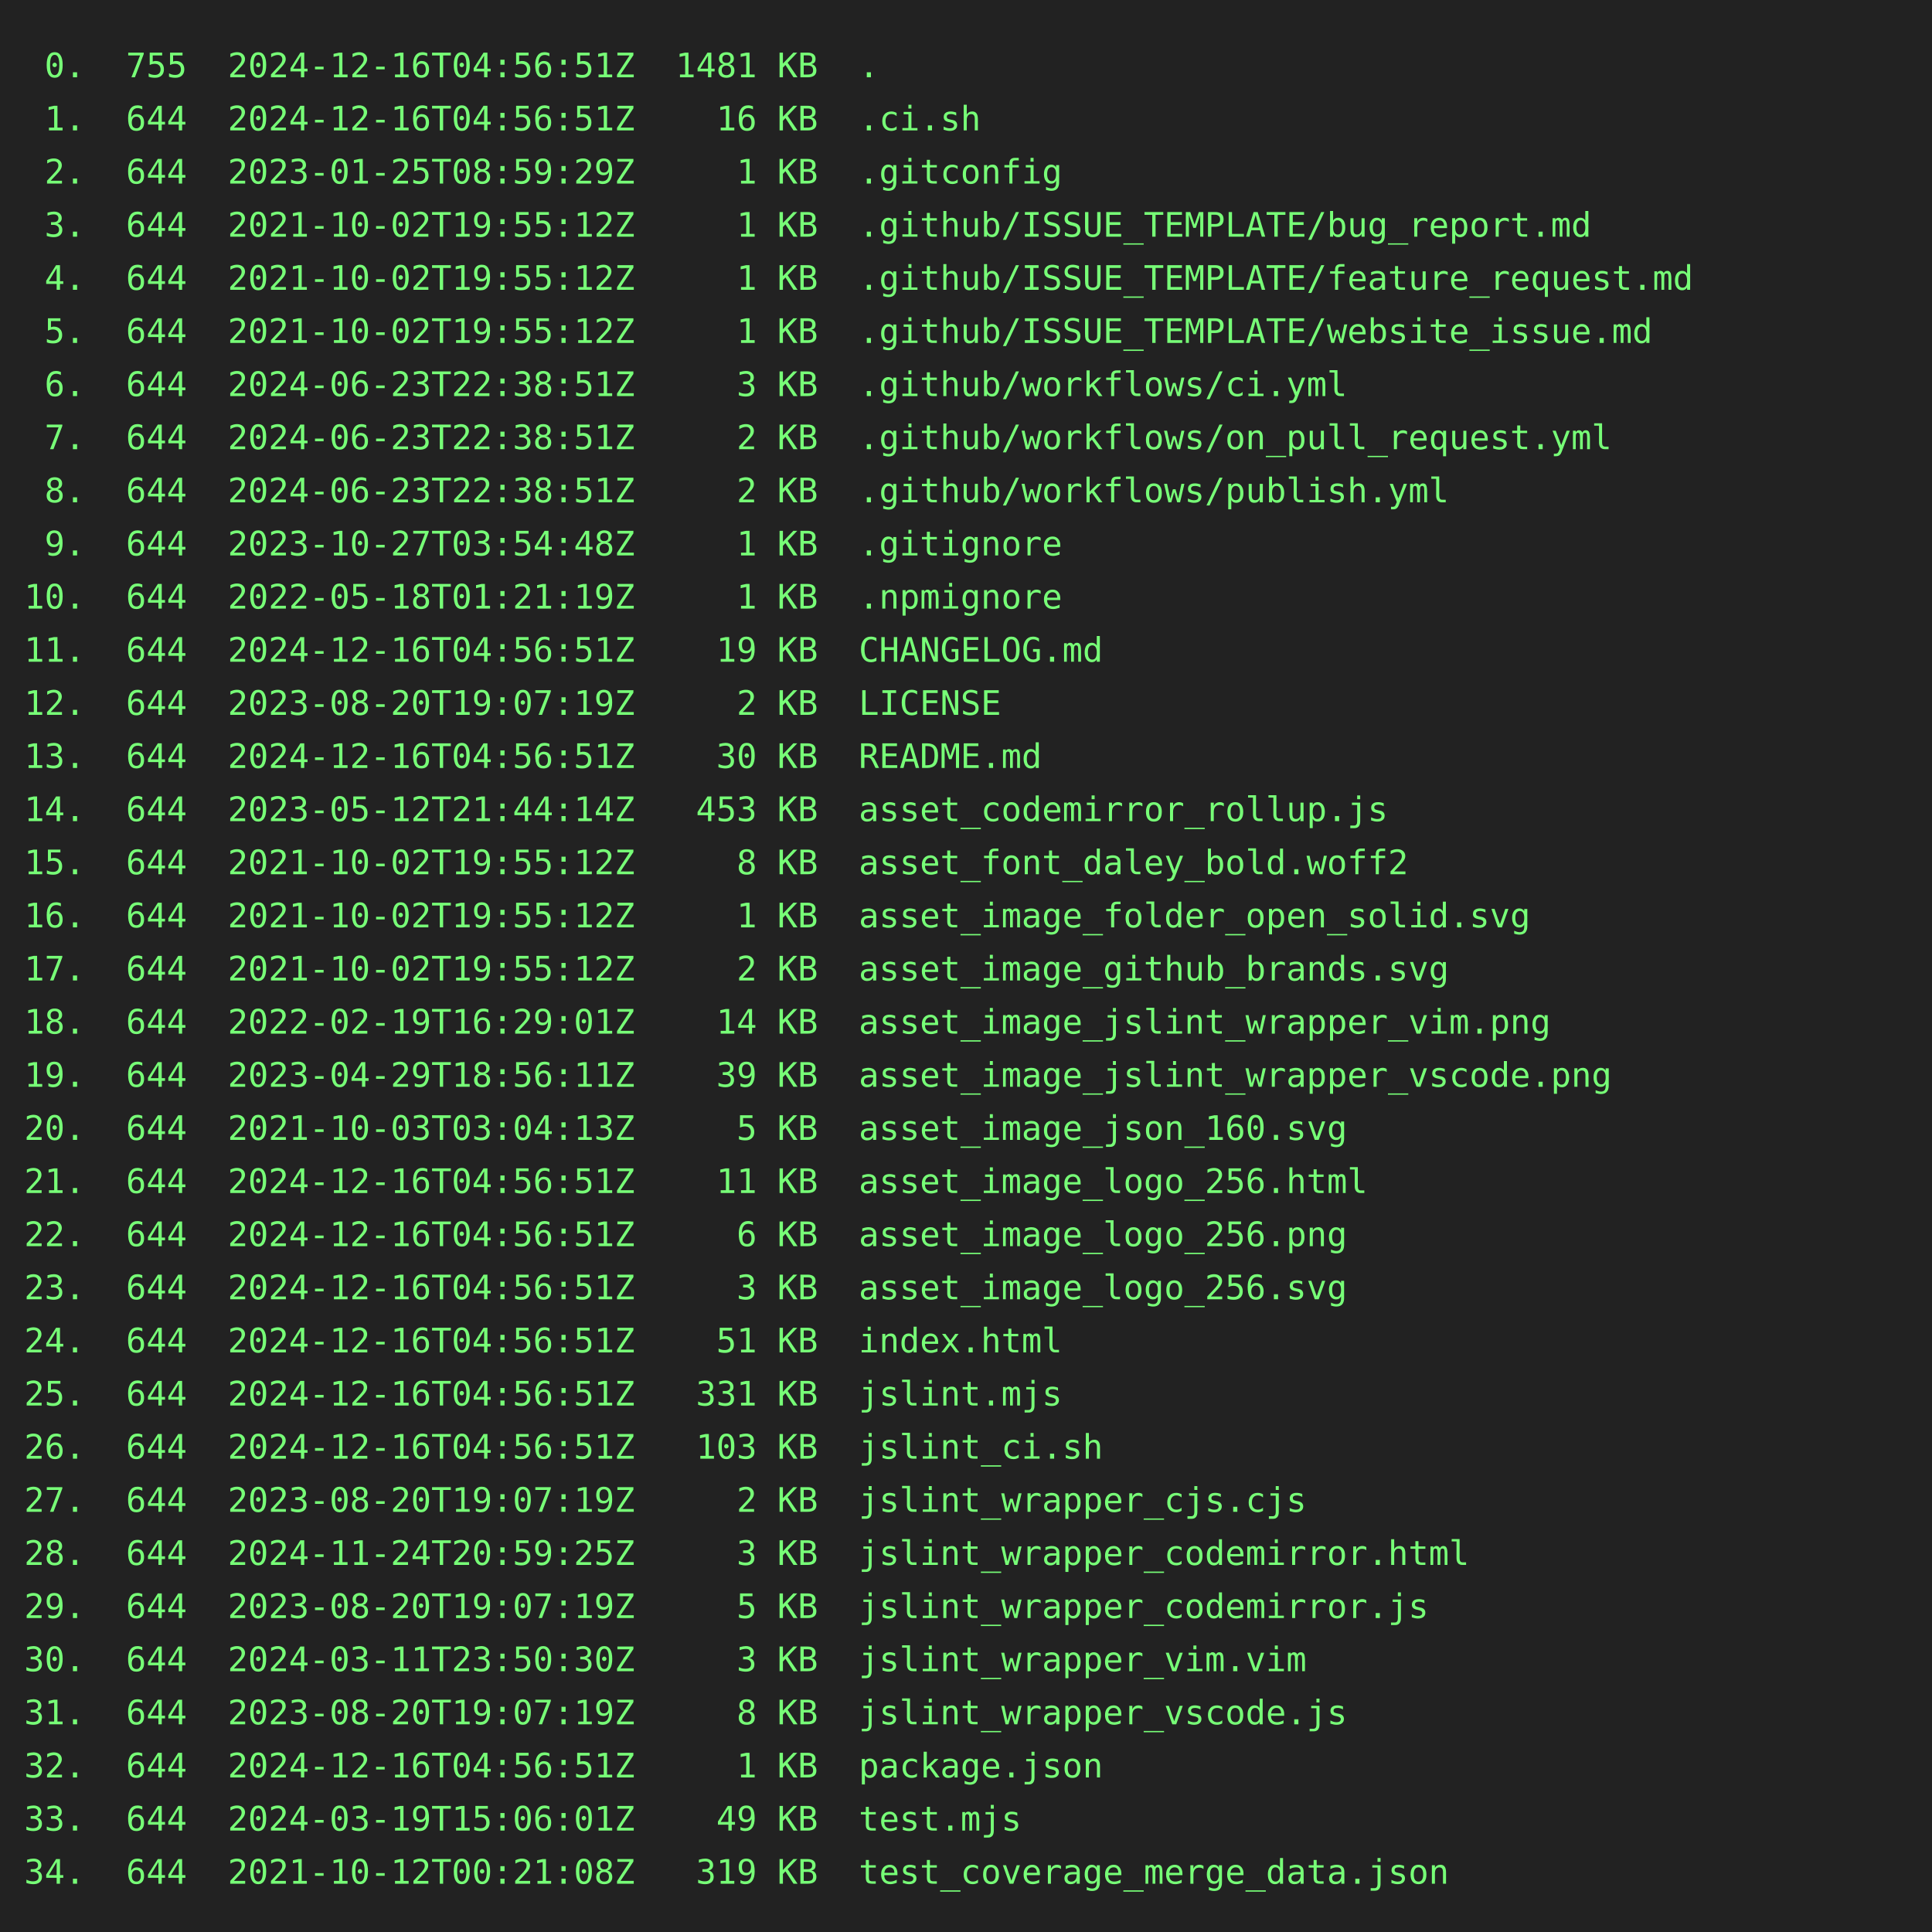
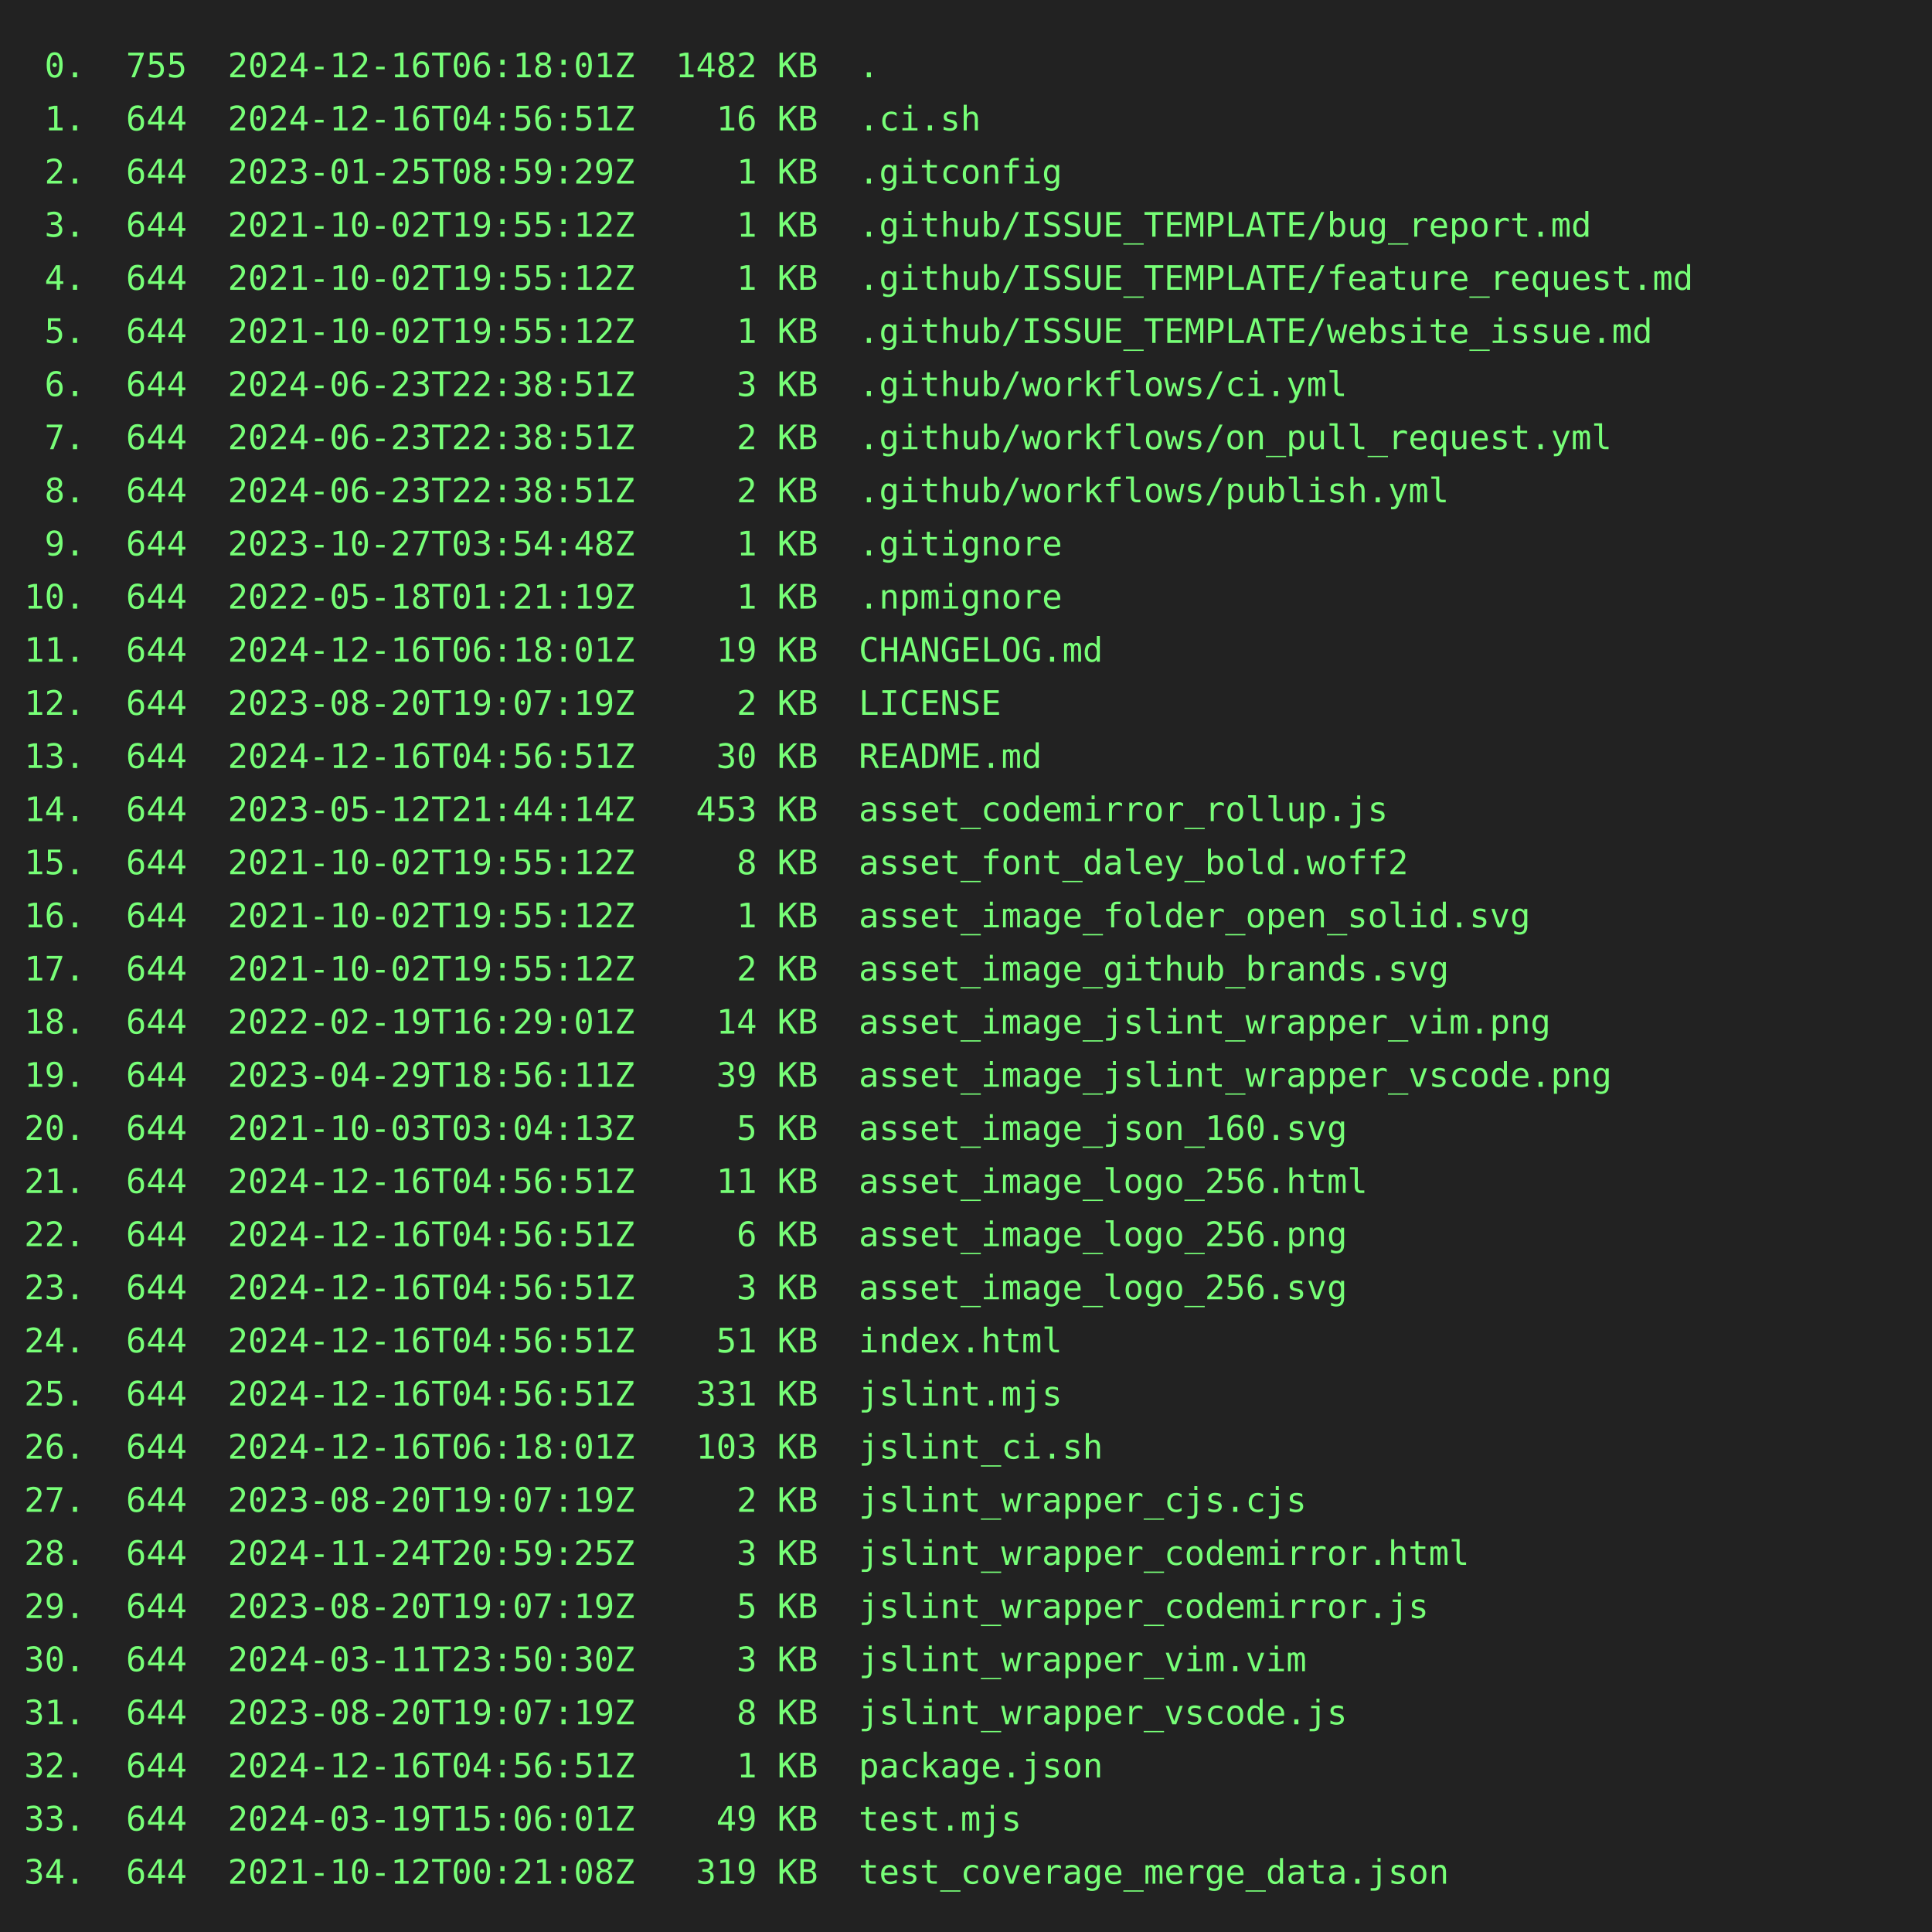
<svg xmlns="http://www.w3.org/2000/svg" height="800" width="800">
  <rect height="800" fill="#222" width="800" />
  <text fill="#7f7" font-family="consolas, menlo, monospace" font-size="14" xml:space="preserve">
-     <tspan lengthAdjust="spacingAndGlyphs" textLength="768" x="10" y="32"> 0.  755  2024-12-16T04:56:51Z  1481 KB  .                                                       </tspan>
+     <tspan lengthAdjust="spacingAndGlyphs" textLength="768" x="10" y="32"> 0.  755  2024-12-16T06:18:01Z  1482 KB  .                                                       </tspan>
    <tspan lengthAdjust="spacingAndGlyphs" textLength="768" x="10" y="54"> 1.  644  2024-12-16T04:56:51Z    16 KB  .ci.sh                                                  </tspan>
    <tspan lengthAdjust="spacingAndGlyphs" textLength="768" x="10" y="76"> 2.  644  2023-01-25T08:59:29Z     1 KB  .gitconfig                                              </tspan>
    <tspan lengthAdjust="spacingAndGlyphs" textLength="768" x="10" y="98"> 3.  644  2021-10-02T19:55:12Z     1 KB  .github/ISSUE_TEMPLATE/bug_report.md                    </tspan>
    <tspan lengthAdjust="spacingAndGlyphs" textLength="768" x="10" y="120"> 4.  644  2021-10-02T19:55:12Z     1 KB  .github/ISSUE_TEMPLATE/feature_request.md               </tspan>
    <tspan lengthAdjust="spacingAndGlyphs" textLength="768" x="10" y="142"> 5.  644  2021-10-02T19:55:12Z     1 KB  .github/ISSUE_TEMPLATE/website_issue.md                 </tspan>
    <tspan lengthAdjust="spacingAndGlyphs" textLength="768" x="10" y="164"> 6.  644  2024-06-23T22:38:51Z     3 KB  .github/workflows/ci.yml                                </tspan>
    <tspan lengthAdjust="spacingAndGlyphs" textLength="768" x="10" y="186"> 7.  644  2024-06-23T22:38:51Z     2 KB  .github/workflows/on_pull_request.yml                   </tspan>
    <tspan lengthAdjust="spacingAndGlyphs" textLength="768" x="10" y="208"> 8.  644  2024-06-23T22:38:51Z     2 KB  .github/workflows/publish.yml                           </tspan>
    <tspan lengthAdjust="spacingAndGlyphs" textLength="768" x="10" y="230"> 9.  644  2023-10-27T03:54:48Z     1 KB  .gitignore                                              </tspan>
    <tspan lengthAdjust="spacingAndGlyphs" textLength="768" x="10" y="252">10.  644  2022-05-18T01:21:19Z     1 KB  .npmignore                                              </tspan>
-     <tspan lengthAdjust="spacingAndGlyphs" textLength="768" x="10" y="274">11.  644  2024-12-16T04:56:51Z    19 KB  CHANGELOG.md                                            </tspan>
+     <tspan lengthAdjust="spacingAndGlyphs" textLength="768" x="10" y="274">11.  644  2024-12-16T06:18:01Z    19 KB  CHANGELOG.md                                            </tspan>
    <tspan lengthAdjust="spacingAndGlyphs" textLength="768" x="10" y="296">12.  644  2023-08-20T19:07:19Z     2 KB  LICENSE                                                 </tspan>
    <tspan lengthAdjust="spacingAndGlyphs" textLength="768" x="10" y="318">13.  644  2024-12-16T04:56:51Z    30 KB  README.md                                               </tspan>
    <tspan lengthAdjust="spacingAndGlyphs" textLength="768" x="10" y="340">14.  644  2023-05-12T21:44:14Z   453 KB  asset_codemirror_rollup.js                              </tspan>
    <tspan lengthAdjust="spacingAndGlyphs" textLength="768" x="10" y="362">15.  644  2021-10-02T19:55:12Z     8 KB  asset_font_daley_bold.woff2                             </tspan>
    <tspan lengthAdjust="spacingAndGlyphs" textLength="768" x="10" y="384">16.  644  2021-10-02T19:55:12Z     1 KB  asset_image_folder_open_solid.svg                       </tspan>
    <tspan lengthAdjust="spacingAndGlyphs" textLength="768" x="10" y="406">17.  644  2021-10-02T19:55:12Z     2 KB  asset_image_github_brands.svg                           </tspan>
    <tspan lengthAdjust="spacingAndGlyphs" textLength="768" x="10" y="428">18.  644  2022-02-19T16:29:01Z    14 KB  asset_image_jslint_wrapper_vim.png                      </tspan>
    <tspan lengthAdjust="spacingAndGlyphs" textLength="768" x="10" y="450">19.  644  2023-04-29T18:56:11Z    39 KB  asset_image_jslint_wrapper_vscode.png                   </tspan>
    <tspan lengthAdjust="spacingAndGlyphs" textLength="768" x="10" y="472">20.  644  2021-10-03T03:04:13Z     5 KB  asset_image_json_160.svg                                </tspan>
    <tspan lengthAdjust="spacingAndGlyphs" textLength="768" x="10" y="494">21.  644  2024-12-16T04:56:51Z    11 KB  asset_image_logo_256.html                               </tspan>
    <tspan lengthAdjust="spacingAndGlyphs" textLength="768" x="10" y="516">22.  644  2024-12-16T04:56:51Z     6 KB  asset_image_logo_256.png                                </tspan>
    <tspan lengthAdjust="spacingAndGlyphs" textLength="768" x="10" y="538">23.  644  2024-12-16T04:56:51Z     3 KB  asset_image_logo_256.svg                                </tspan>
    <tspan lengthAdjust="spacingAndGlyphs" textLength="768" x="10" y="560">24.  644  2024-12-16T04:56:51Z    51 KB  index.html                                              </tspan>
    <tspan lengthAdjust="spacingAndGlyphs" textLength="768" x="10" y="582">25.  644  2024-12-16T04:56:51Z   331 KB  jslint.mjs                                              </tspan>
-     <tspan lengthAdjust="spacingAndGlyphs" textLength="768" x="10" y="604">26.  644  2024-12-16T04:56:51Z   103 KB  jslint_ci.sh                                            </tspan>
+     <tspan lengthAdjust="spacingAndGlyphs" textLength="768" x="10" y="604">26.  644  2024-12-16T06:18:01Z   103 KB  jslint_ci.sh                                            </tspan>
    <tspan lengthAdjust="spacingAndGlyphs" textLength="768" x="10" y="626">27.  644  2023-08-20T19:07:19Z     2 KB  jslint_wrapper_cjs.cjs                                  </tspan>
    <tspan lengthAdjust="spacingAndGlyphs" textLength="768" x="10" y="648">28.  644  2024-11-24T20:59:25Z     3 KB  jslint_wrapper_codemirror.html                          </tspan>
    <tspan lengthAdjust="spacingAndGlyphs" textLength="768" x="10" y="670">29.  644  2023-08-20T19:07:19Z     5 KB  jslint_wrapper_codemirror.js                            </tspan>
    <tspan lengthAdjust="spacingAndGlyphs" textLength="768" x="10" y="692">30.  644  2024-03-11T23:50:30Z     3 KB  jslint_wrapper_vim.vim                                  </tspan>
    <tspan lengthAdjust="spacingAndGlyphs" textLength="768" x="10" y="714">31.  644  2023-08-20T19:07:19Z     8 KB  jslint_wrapper_vscode.js                                </tspan>
    <tspan lengthAdjust="spacingAndGlyphs" textLength="768" x="10" y="736">32.  644  2024-12-16T04:56:51Z     1 KB  package.json                                            </tspan>
    <tspan lengthAdjust="spacingAndGlyphs" textLength="768" x="10" y="758">33.  644  2024-03-19T15:06:01Z    49 KB  test.mjs                                                </tspan>
    <tspan lengthAdjust="spacingAndGlyphs" textLength="768" x="10" y="780">34.  644  2021-10-12T00:21:08Z   319 KB  test_coverage_merge_data.json                           </tspan>
  </text>
</svg>
